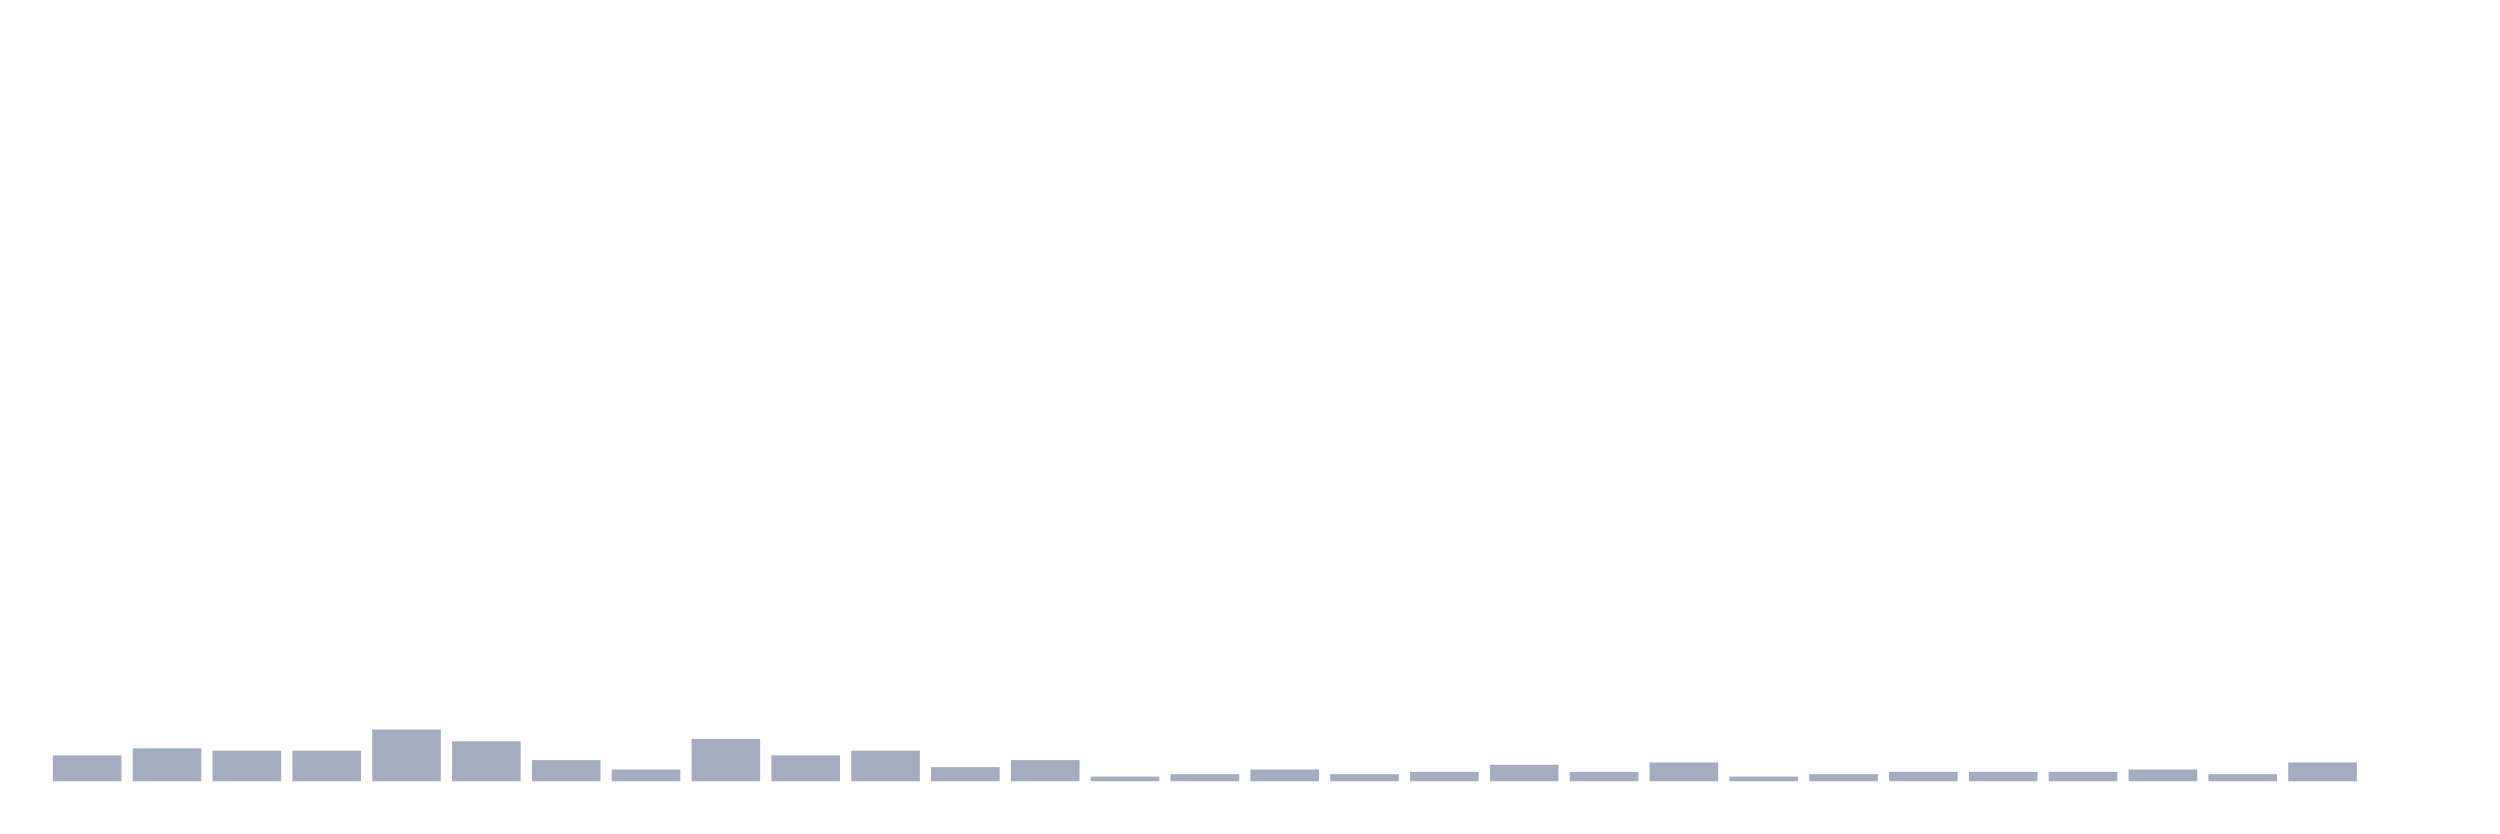
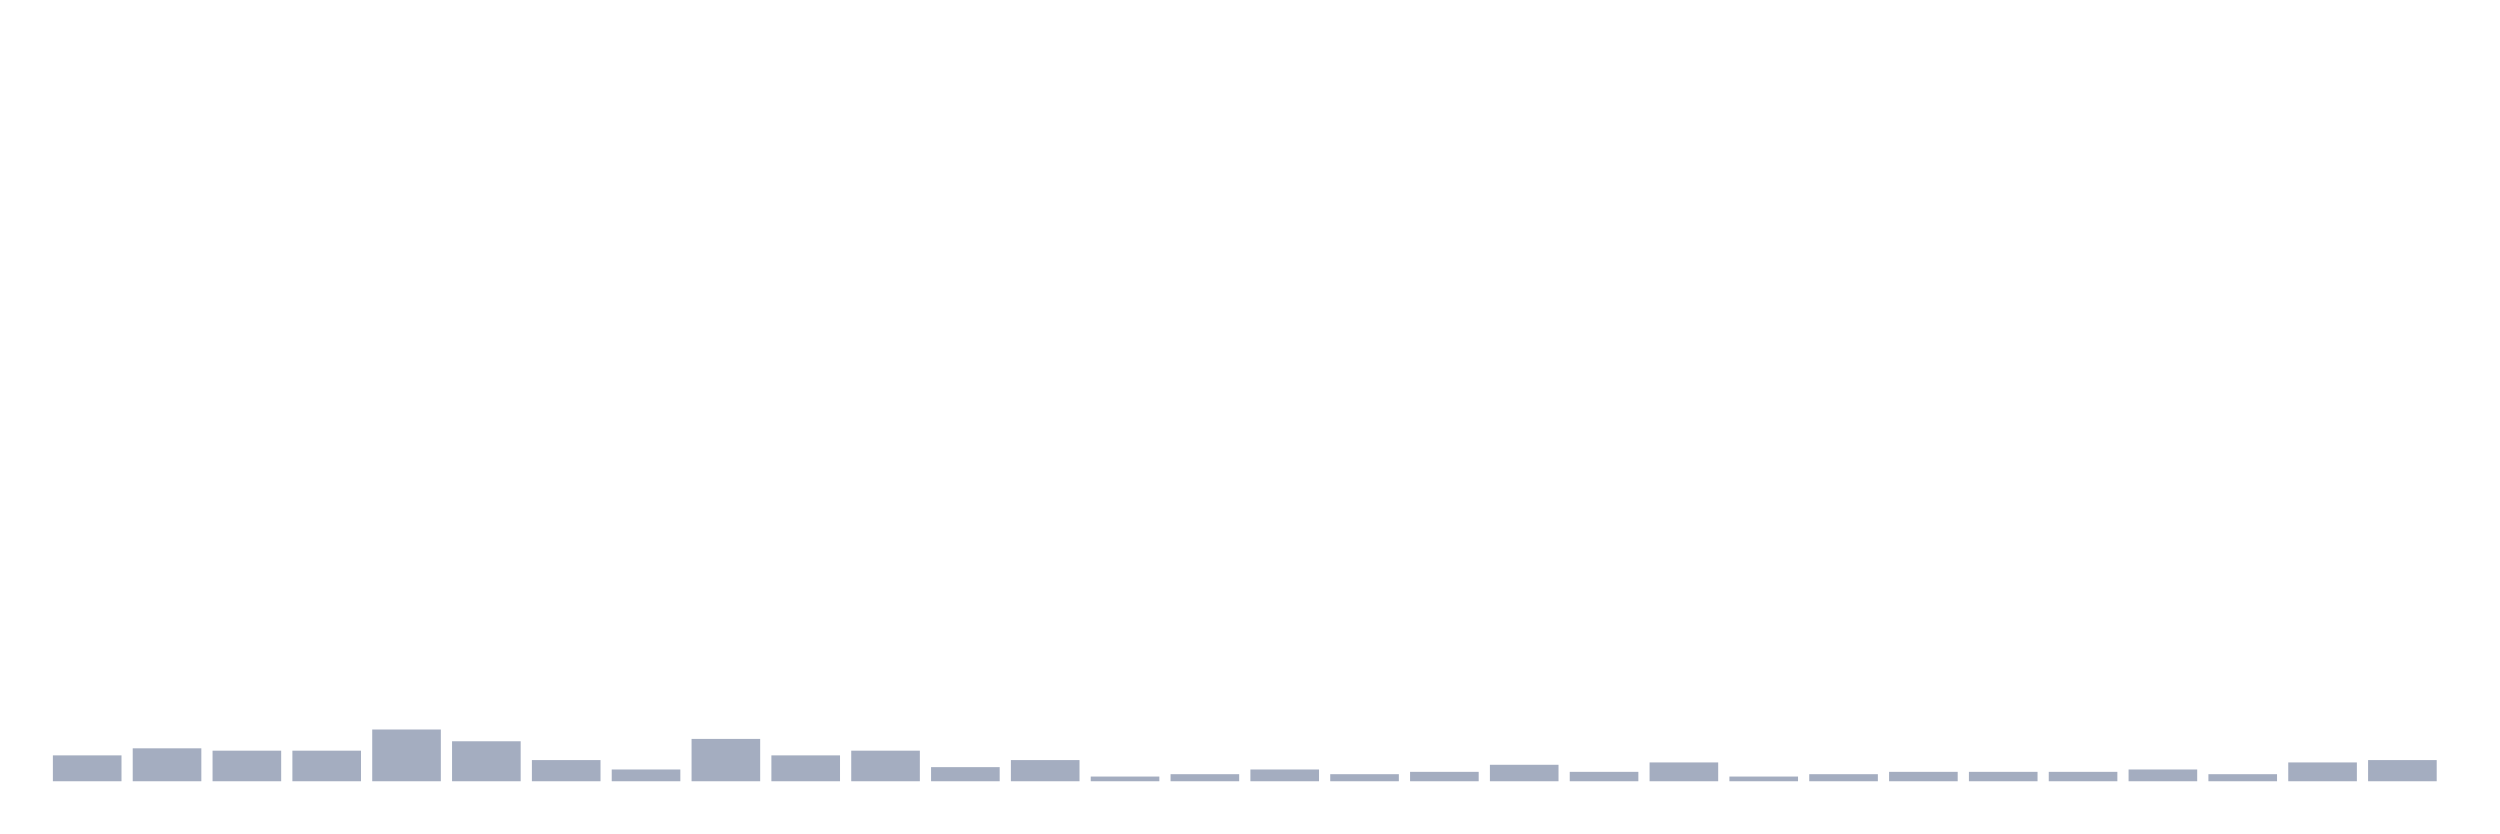
<svg xmlns="http://www.w3.org/2000/svg" viewBox="0 0 480 160">
  <g transform="translate(10,10)">
    <rect class="bar" x="0.153" width="13.175" y="135.032" height="4.968" fill="rgb(164,173,192)" />
    <rect class="bar" x="15.482" width="13.175" y="133.677" height="6.323" fill="rgb(164,173,192)" />
    <rect class="bar" x="30.81" width="13.175" y="134.129" height="5.871" fill="rgb(164,173,192)" />
    <rect class="bar" x="46.138" width="13.175" y="134.129" height="5.871" fill="rgb(164,173,192)" />
    <rect class="bar" x="61.466" width="13.175" y="130.065" height="9.935" fill="rgb(164,173,192)" />
    <rect class="bar" x="76.794" width="13.175" y="132.323" height="7.677" fill="rgb(164,173,192)" />
    <rect class="bar" x="92.123" width="13.175" y="135.935" height="4.065" fill="rgb(164,173,192)" />
    <rect class="bar" x="107.451" width="13.175" y="137.742" height="2.258" fill="rgb(164,173,192)" />
    <rect class="bar" x="122.779" width="13.175" y="131.871" height="8.129" fill="rgb(164,173,192)" />
    <rect class="bar" x="138.107" width="13.175" y="135.032" height="4.968" fill="rgb(164,173,192)" />
    <rect class="bar" x="153.436" width="13.175" y="134.129" height="5.871" fill="rgb(164,173,192)" />
    <rect class="bar" x="168.764" width="13.175" y="137.29" height="2.71" fill="rgb(164,173,192)" />
    <rect class="bar" x="184.092" width="13.175" y="135.935" height="4.065" fill="rgb(164,173,192)" />
    <rect class="bar" x="199.42" width="13.175" y="139.097" height="0.903" fill="rgb(164,173,192)" />
    <rect class="bar" x="214.748" width="13.175" y="138.645" height="1.355" fill="rgb(164,173,192)" />
    <rect class="bar" x="230.077" width="13.175" y="137.742" height="2.258" fill="rgb(164,173,192)" />
    <rect class="bar" x="245.405" width="13.175" y="138.645" height="1.355" fill="rgb(164,173,192)" />
    <rect class="bar" x="260.733" width="13.175" y="138.194" height="1.806" fill="rgb(164,173,192)" />
    <rect class="bar" x="276.061" width="13.175" y="136.839" height="3.161" fill="rgb(164,173,192)" />
    <rect class="bar" x="291.39" width="13.175" y="138.194" height="1.806" fill="rgb(164,173,192)" />
    <rect class="bar" x="306.718" width="13.175" y="136.387" height="3.613" fill="rgb(164,173,192)" />
    <rect class="bar" x="322.046" width="13.175" y="139.097" height="0.903" fill="rgb(164,173,192)" />
    <rect class="bar" x="337.374" width="13.175" y="138.645" height="1.355" fill="rgb(164,173,192)" />
    <rect class="bar" x="352.702" width="13.175" y="138.194" height="1.806" fill="rgb(164,173,192)" />
    <rect class="bar" x="368.031" width="13.175" y="138.194" height="1.806" fill="rgb(164,173,192)" />
    <rect class="bar" x="383.359" width="13.175" y="138.194" height="1.806" fill="rgb(164,173,192)" />
    <rect class="bar" x="398.687" width="13.175" y="137.742" height="2.258" fill="rgb(164,173,192)" />
    <rect class="bar" x="414.015" width="13.175" y="138.645" height="1.355" fill="rgb(164,173,192)" />
    <rect class="bar" x="429.344" width="13.175" y="136.387" height="3.613" fill="rgb(164,173,192)" />
-     <rect class="bar" x="444.672" width="13.175" y="140" height="0" fill="rgb(164,173,192)" />
+     <rect class="bar" x="444.672" width="13.175" y="135.935" height="4.065" fill="rgb(164,173,192)" />
  </g>
</svg>
